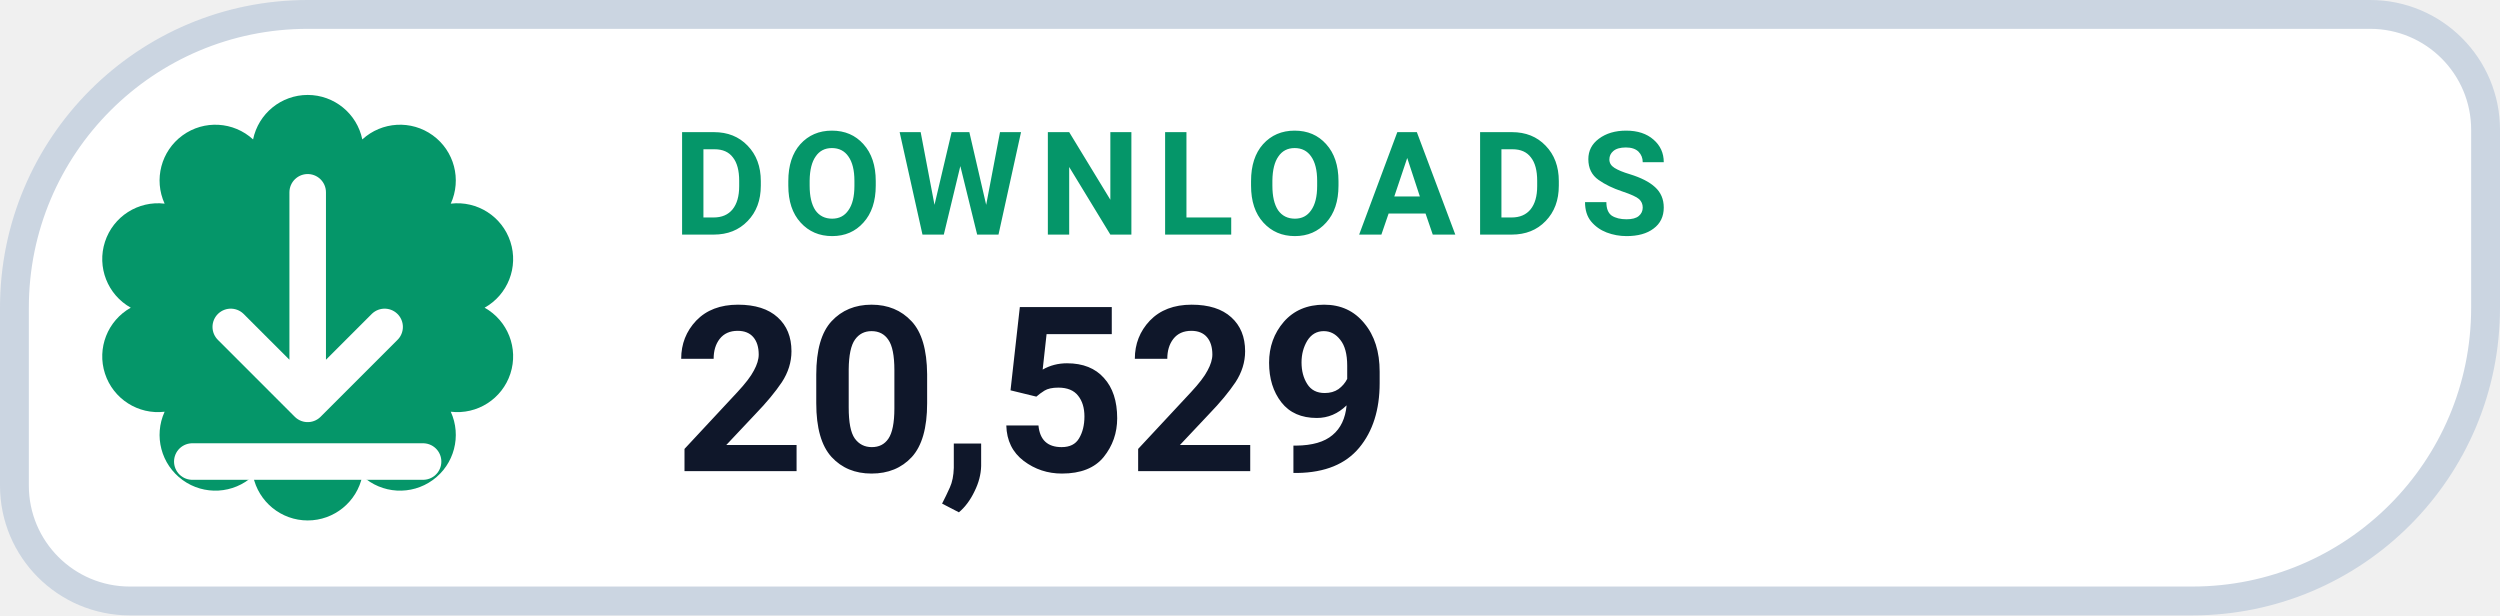
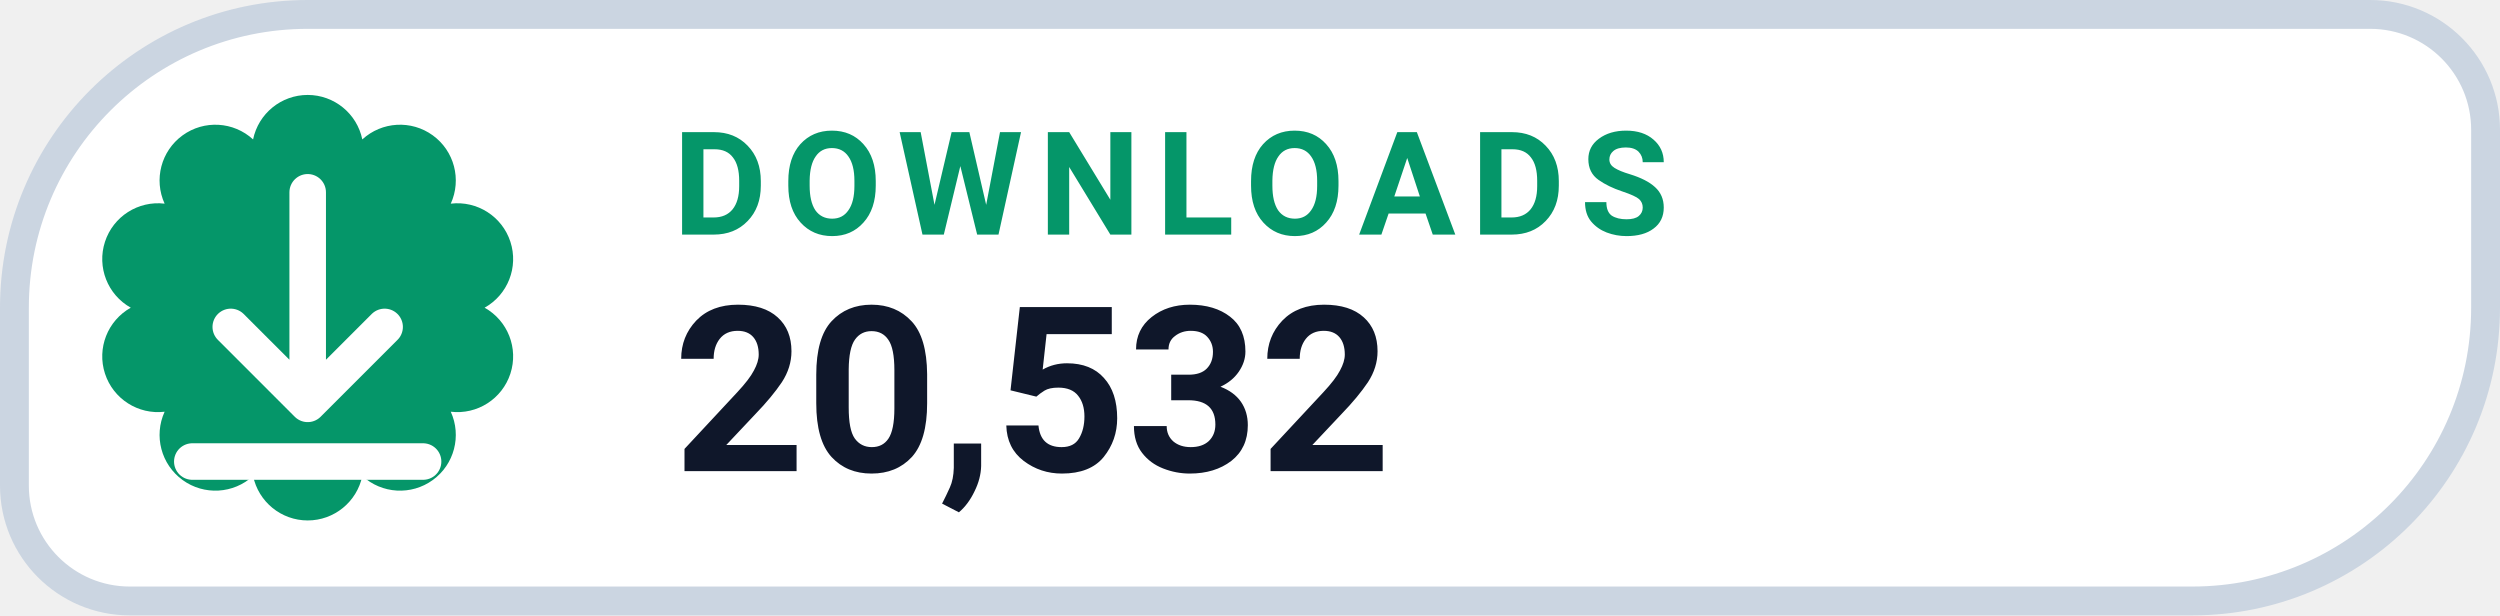
- <svg xmlns="http://www.w3.org/2000/svg" width="130" height="32" viewBox="0 0 130 32" role="img" aria-label="DOWNLOADS 20,529">
+ <svg xmlns="http://www.w3.org/2000/svg" width="130" height="32" viewBox="0 0 130 32" role="img" aria-label="DOWNLOADS 20,532">
  <path d="M 16.00 0.75 H 123.25 A 6.00 6.00 0 0 1 129.25 6.75 V 16.00 A 15.25 15.25 0 0 1 114.00 31.25 H 6.75 A 6.00 6.00 0 0 1 0.75 25.25 V 16.00 A 15.25 15.25 0 0 1 16.00 0.75 Z" fill="#FFFFFF" stroke="#CBD5E1" stroke-width="1.5" />
  <path d="M 13.16 7.25 A 2.90 2.90 0 0 1 18.84 7.25 A 2.90 2.90 0 0 1 23.44 10.59 A 2.90 2.90 0 0 1 25.20 16.00 A 2.90 2.90 0 0 1 23.44 21.41 A 2.90 2.90 0 0 1 18.84 24.75 A 2.90 2.90 0 0 1 13.16 24.75 A 2.90 2.90 0 0 1 8.56 21.41 A 2.90 2.90 0 0 1 6.80 16.00 A 2.90 2.90 0 0 1 8.56 10.59 A 2.90 2.90 0 0 1 13.16 7.25 Z" fill="#059669" />
  <g transform="translate(16 16)" style="color:#FFFFFF;">
    <path d="M0 -6 v11 m0 0 l4 -4 m-4 4 l-4 -4 M-6 8 h12" fill="none" stroke="currentColor" stroke-width="1.9" stroke-linecap="round" stroke-linejoin="round" />
  </g>
  <text x="35" y="12.2" fill="#059669" font-family="-apple-system,BlinkMacSystemFont,'Segoe UI',Roboto,Helvetica,Arial,sans-serif" font-size="7.5" font-weight="700" letter-spacing=".8">DOWNLOADS</text>
-   <text x="35" y="24.5" fill="#0F172A" font-family="-apple-system,BlinkMacSystemFont,'Segoe UI',Roboto,Helvetica,Arial,sans-serif" font-size="12" font-weight="750">20,529</text>
+   <text x="35" y="24.5" fill="#0F172A" font-family="-apple-system,BlinkMacSystemFont,'Segoe UI',Roboto,Helvetica,Arial,sans-serif" font-size="12" font-weight="750">20,532</text>
</svg>
